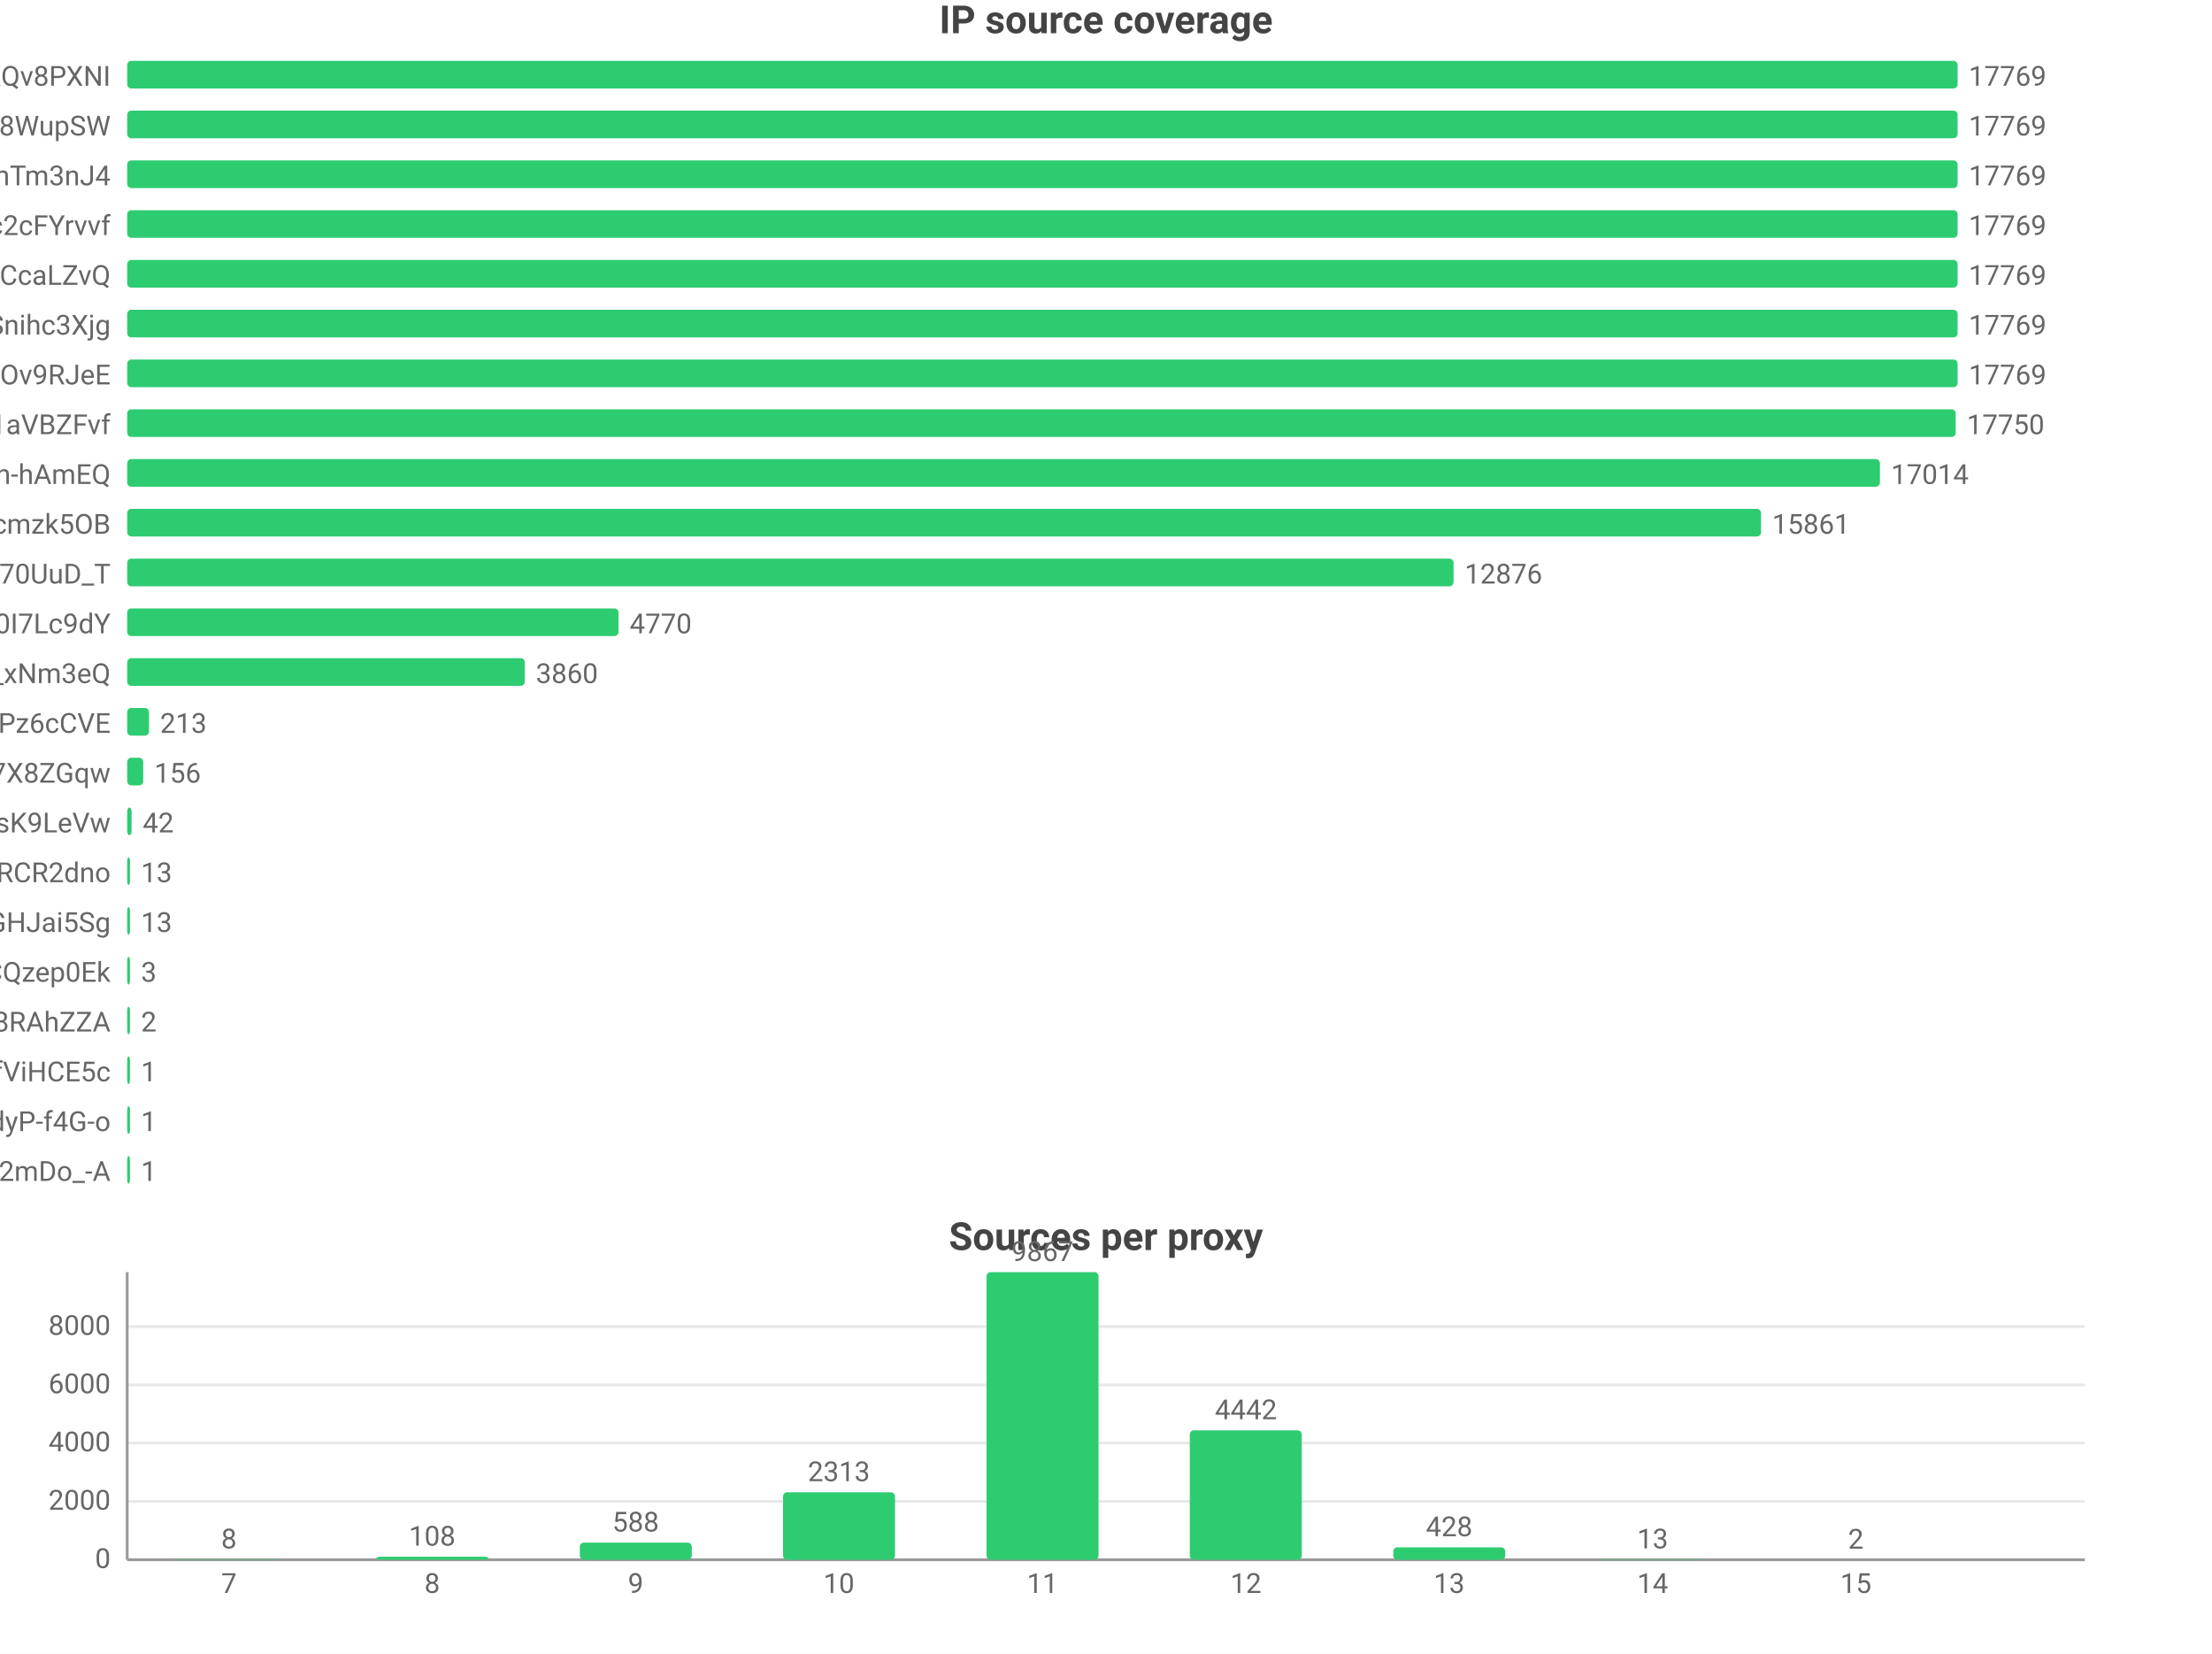
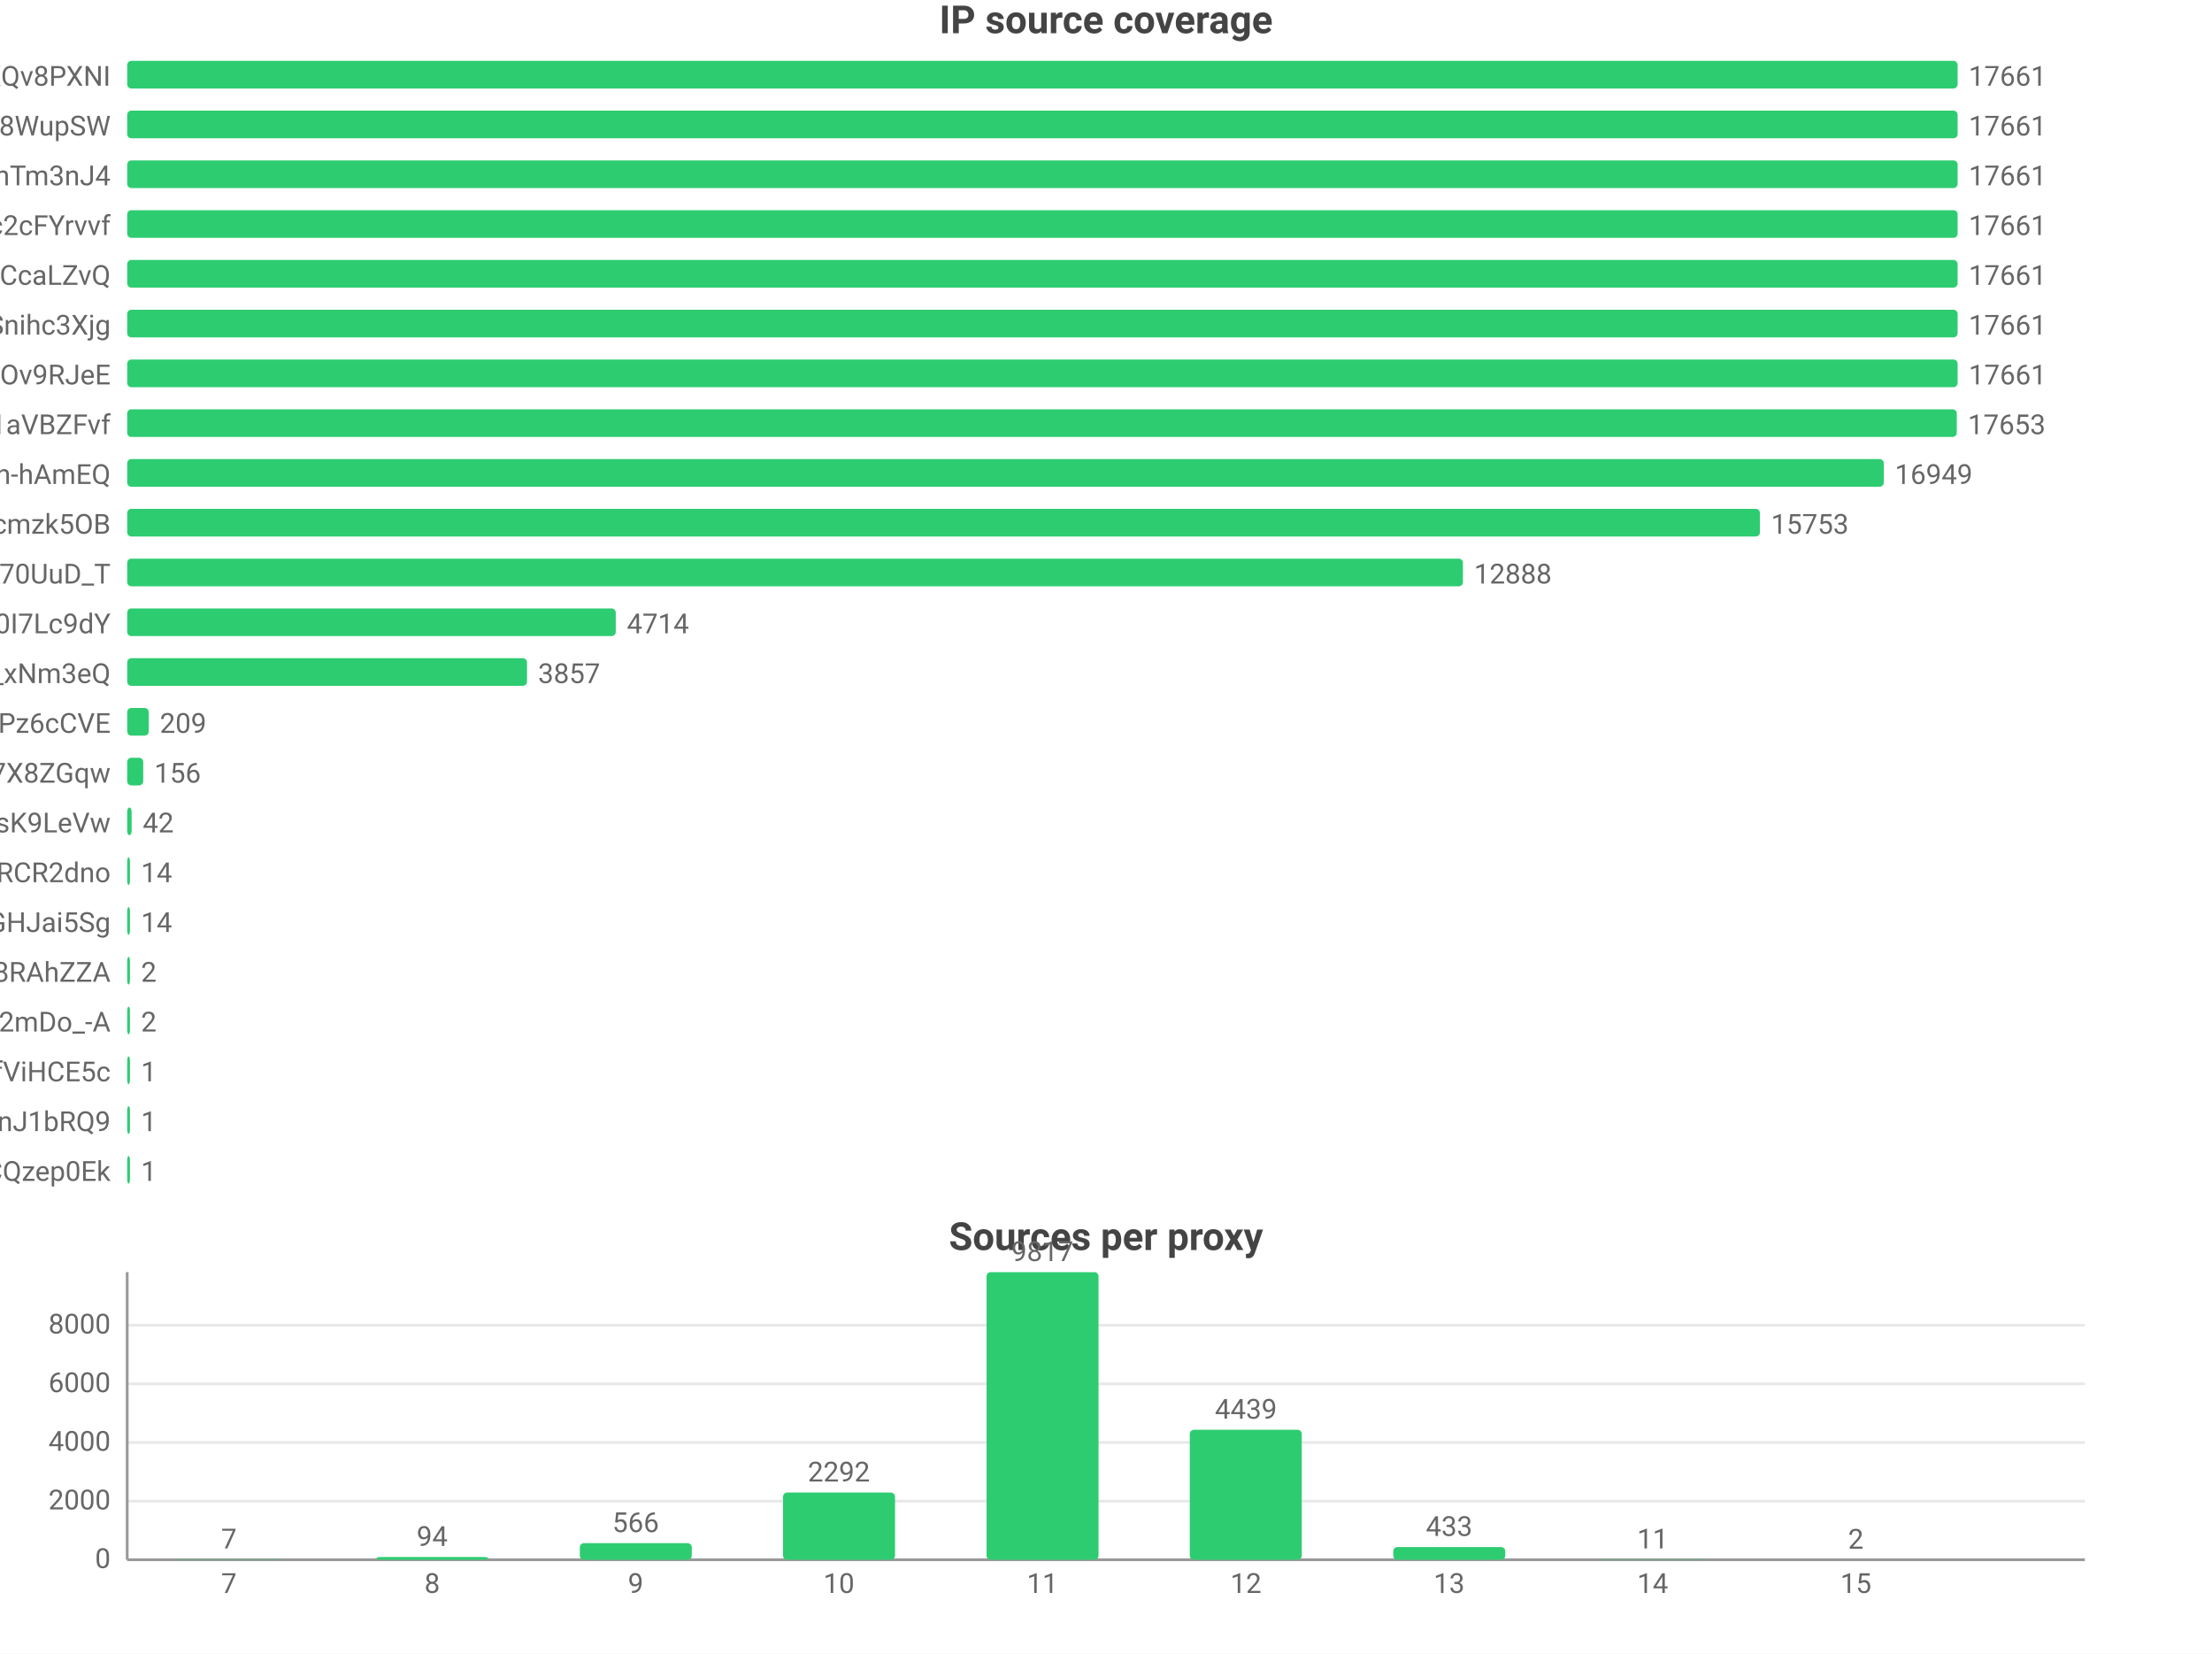
<svg xmlns="http://www.w3.org/2000/svg" width="800" height="598" viewBox="0 0 800 598">
  <rect width="800" height="598" fill="#ffffff" />
  <style>text{font-family:system-ui,-apple-system,'Segoe UI',Roboto,'PingFang SC','Microsoft YaHei','Noto Sans CJK SC',sans-serif}.g{stroke:#e8e8e8;stroke-width:1}.a{stroke:#999;stroke-width:1}.t{font-size:10px;fill:#666}.m{font-size:10px;text-anchor:middle;fill:#666}.e{font-size:10px;text-anchor:end;fill:#666}.l{font-size:11px;fill:#333}.tt{font-size:14px;font-weight:600;text-anchor:middle;fill:#444}.em{font-size:13px;text-anchor:middle;fill:#999}</style>
  <text class="tt" x="400.0" y="12">IP source coverage</text>
  <text class="e" x="40" y="31">rsrc_YmwQdEYueobUJ7o0R-mXQv8PXNI</text>
  <rect x="46" y="22" width="662" height="10" fill="#2ecc71" rx="1.5" />
-   <text class="t" x="712" y="31">17769</text>
+   <text class="t" x="712" y="31">17661</text>
  <text class="e" x="40" y="49">rsrc_Kf72a5Rnsi5l_-kq8f8WupSW</text>
  <rect x="46" y="40" width="662" height="10" fill="#2ecc71" rx="1.5" />
-   <text class="t" x="712" y="49">17769</text>
+   <text class="t" x="712" y="49">17661</text>
  <text class="e" x="40" y="67">rsrc_8J7Mvr-6DA7BBOtGFT3QhTm3nJ4</text>
  <rect x="46" y="58" width="662" height="10" fill="#2ecc71" rx="1.5" />
-   <text class="t" x="712" y="67">17769</text>
+   <text class="t" x="712" y="67">17661</text>
  <text class="e" x="40" y="85">rsrc_N0DphMQvqfO6-stc2cFYrvvf</text>
  <rect x="46" y="76" width="662" height="10" fill="#2ecc71" rx="1.5" />
-   <text class="t" x="712" y="85">17769</text>
+   <text class="t" x="712" y="85">17661</text>
  <text class="e" x="40" y="103">rsrc_y1f6AcnstjvbsPXVio2CcaLZvQ</text>
  <rect x="46" y="94" width="662" height="10" fill="#2ecc71" rx="1.5" />
-   <text class="t" x="712" y="103">17769</text>
+   <text class="t" x="712" y="103">17661</text>
  <text class="e" x="40" y="121">rsrc_udXhFfUWqS8V61wbeSoAvSnihc3Xjg</text>
  <rect x="46" y="112" width="662" height="10" fill="#2ecc71" rx="1.5" />
-   <text class="t" x="712" y="121">17769</text>
+   <text class="t" x="712" y="121">17661</text>
  <text class="e" x="40" y="139">rsrc_phRkyFPJDKAG-t3D4gC7qC7dOv9RJeE</text>
  <rect x="46" y="130" width="662" height="10" fill="#2ecc71" rx="1.5" />
-   <text class="t" x="712" y="139">17769</text>
+   <text class="t" x="712" y="139">17661</text>
  <text class="e" x="40" y="157">rsrc_3UBRP7wwxr0KCZcckKaO1aVBZFvf</text>
-   <rect x="46" y="148" width="661.3" height="10" fill="#2ecc71" rx="1.5" />
-   <text class="t" x="711.3" y="157">17750</text>
+   <rect x="46" y="148" width="661.7" height="10" fill="#2ecc71" rx="1.5" />
+   <text class="t" x="711.7" y="157">17653</text>
  <text class="e" x="40" y="175">rsrc_je3zDruIeQJtGRSh-hAmEQ</text>
-   <rect x="46" y="166" width="633.9" height="10" fill="#2ecc71" rx="1.5" />
-   <text class="t" x="683.9" y="175">17014</text>
+   <rect x="46" y="166" width="635.3" height="10" fill="#2ecc71" rx="1.5" />
+   <text class="t" x="685.3" y="175">16949</text>
  <text class="e" x="40" y="193">rsrc_K-0jAGBqjvCEp0Px6UbuWcmzk5OB</text>
-   <rect x="46" y="184" width="590.9" height="10" fill="#2ecc71" rx="1.5" />
-   <text class="t" x="640.9" y="193">15861</text>
+   <rect x="46" y="184" width="590.5" height="10" fill="#2ecc71" rx="1.5" />
+   <text class="t" x="640.5" y="193">15753</text>
  <text class="e" x="40" y="211">rsrc_Fe2TH426siPio70UuD_T</text>
-   <rect x="46" y="202" width="479.7" height="10" fill="#2ecc71" rx="1.5" />
-   <text class="t" x="529.7" y="211">12876</text>
+   <rect x="46" y="202" width="483.1" height="10" fill="#2ecc71" rx="1.5" />
+   <text class="t" x="533.1" y="211">12888</text>
  <text class="e" x="40" y="229">rsrc_zmdkNceYNtNIwTRnkeaDWUF0I7Lc9dY</text>
-   <rect x="46" y="220" width="177.7" height="10" fill="#2ecc71" rx="1.5" />
-   <text class="t" x="227.7" y="229">4770</text>
+   <rect x="46" y="220" width="176.7" height="10" fill="#2ecc71" rx="1.5" />
+   <text class="t" x="226.7" y="229">4714</text>
  <text class="e" x="40" y="247">rsrc_7HHr05kygIGY1_rUxDn2b0TfO3k_xNm3eQ</text>
-   <rect x="46" y="238" width="143.8" height="10" fill="#2ecc71" rx="1.5" />
-   <text class="t" x="193.8" y="247">3860</text>
+   <rect x="46" y="238" width="144.6" height="10" fill="#2ecc71" rx="1.5" />
+   <text class="t" x="194.6" y="247">3857</text>
  <text class="e" x="40" y="265">rsrc_px-TVSmoFaih-Nh3Pz6cCVE</text>
-   <rect x="46" y="256" width="7.9" height="10" fill="#2ecc71" rx="1.5" />
-   <text class="t" x="57.9" y="265">213</text>
+   <rect x="46" y="256" width="7.8" height="10" fill="#2ecc71" rx="1.5" />
+   <text class="t" x="57.8" y="265">209</text>
  <text class="e" x="40" y="283">rsrc_KOcHY0zSvSXOKReI9zIAibe_1GV7X8ZGqw</text>
  <rect x="46" y="274" width="5.8" height="10" fill="#2ecc71" rx="1.5" />
  <text class="t" x="55.8" y="283">156</text>
  <text class="e" x="40" y="301">rsrc_y4RErEyr_I92cDIOQHlsK9LeVw</text>
  <rect x="46" y="292" width="1.6" height="10" fill="#2ecc71" rx="1.5" />
  <text class="t" x="51.6" y="301">42</text>
  <text class="e" x="40" y="319">rsrc_-iwMUWtGMfvvmOs0VPBWChAcwcxiRCR2dno</text>
  <rect x="46" y="310" width="1" height="10" fill="#2ecc71" rx="1.5" />
-   <text class="t" x="51" y="319">13</text>
+   <text class="t" x="51" y="319">14</text>
  <text class="e" x="40" y="337">rsrc_yQvJePm0B6jHzCYC4GdGHJai5Sg</text>
  <rect x="46" y="328" width="1" height="10" fill="#2ecc71" rx="1.5" />
-   <text class="t" x="51" y="337">13</text>
-   <text class="e" x="40" y="355">rsrc_YHZuHRaDa-DFv9_r3cDXeH-PeLACQzep0Ek</text>
+   <text class="t" x="51" y="337">14</text>
+   <text class="e" x="40" y="355">rsrc_fnyhZVmiRBg9CcJyZftoJjG8RAhZZA</text>
  <rect x="46" y="346" width="1" height="10" fill="#2ecc71" rx="1.5" />
-   <text class="t" x="51" y="355">3</text>
-   <text class="e" x="40" y="373">rsrc_fnyhZVmiRBg9CcJyZftoJjG8RAhZZA</text>
+   <text class="t" x="51" y="355">2</text>
+   <text class="e" x="40" y="373">rsrc_YY9vmpvAdBd76NYzbVa2mDo_-A</text>
  <rect x="46" y="364" width="1" height="10" fill="#2ecc71" rx="1.5" />
  <text class="t" x="51" y="373">2</text>
  <text class="e" x="40" y="391">rsrc_r5Qm4HD74aEPzYWaXJ5xTDmfViHCE5c</text>
  <rect x="46" y="382" width="1" height="10" fill="#2ecc71" rx="1.5" />
  <text class="t" x="51" y="391">1</text>
-   <text class="e" x="40" y="409">rsrc_LrpbWUUO56eHIMwdJR00mtIdyP-f4G-o</text>
+   <text class="e" x="40" y="409">rsrc_IutIxyjgURNKJ5AXGQxpTnJ1bRQ9</text>
  <rect x="46" y="400" width="1" height="10" fill="#2ecc71" rx="1.5" />
  <text class="t" x="51" y="409">1</text>
-   <text class="e" x="40" y="427">rsrc_YY9vmpvAdBd76NYzbVa2mDo_-A</text>
+   <text class="e" x="40" y="427">rsrc_YHZuHRaDa-DFv9_r3cDXeH-PeLACQzep0Ek</text>
  <rect x="46" y="418" width="1" height="10" fill="#2ecc71" rx="1.5" />
  <text class="t" x="51" y="427">1</text>
  <text class="tt" x="400.0" y="452">Sources per proxy</text>
  <line class="g" x1="46" y1="564" x2="754" y2="564" />
  <text class="e" x="40" y="567">0</text>
-   <line class="g" x1="46" y1="542.9" x2="754" y2="542.9" />
-   <text class="e" x="40" y="545.9">2000</text>
-   <line class="g" x1="46" y1="521.8" x2="754" y2="521.8" />
-   <text class="e" x="40" y="524.8">4000</text>
-   <line class="g" x1="46" y1="500.8" x2="754" y2="500.8" />
-   <text class="e" x="40" y="503.8">6000</text>
-   <line class="g" x1="46" y1="479.7" x2="754" y2="479.7" />
-   <text class="e" x="40" y="482.7">8000</text>
+   <line class="g" x1="46" y1="542.8" x2="754" y2="542.8" />
+   <text class="e" x="40" y="545.8">2000</text>
+   <line class="g" x1="46" y1="521.6" x2="754" y2="521.6" />
+   <text class="e" x="40" y="524.6">4000</text>
+   <line class="g" x1="46" y1="500.4" x2="754" y2="500.4" />
+   <text class="e" x="40" y="503.4">6000</text>
+   <line class="g" x1="46" y1="479.2" x2="754" y2="479.2" />
+   <text class="e" x="40" y="482.2">8000</text>
  <line class="a" x1="46" y1="460" x2="46" y2="564" />
  <line class="a" x1="46" y1="564" x2="754" y2="564" />
  <rect x="62.5" y="563.9" width="40.5" height="0.1" fill="#2ecc71" rx="1.5" />
-   <text class="m" x="82.8" y="559.9">8</text>
+   <text class="m" x="82.8" y="559.9">7</text>
  <text class="m" x="82.8" y="576">7</text>
-   <rect x="136.1" y="562.9" width="40.5" height="1.1" fill="#2ecc71" rx="1.5" />
-   <text class="m" x="156.3" y="558.9">108</text>
+   <rect x="136.1" y="563.0" width="40.5" height="1.0" fill="#2ecc71" rx="1.5" />
+   <text class="m" x="156.3" y="559.0">94</text>
  <text class="m" x="156.3" y="576">8</text>
-   <rect x="209.7" y="557.8" width="40.5" height="6.2" fill="#2ecc71" rx="1.5" />
-   <text class="m" x="229.9" y="553.8">588</text>
+   <rect x="209.7" y="558.0" width="40.5" height="6.0" fill="#2ecc71" rx="1.5" />
+   <text class="m" x="229.9" y="554.0">566</text>
  <text class="m" x="229.9" y="576">9</text>
-   <rect x="283.2" y="539.6" width="40.5" height="24.4" fill="#2ecc71" rx="1.5" />
-   <text class="m" x="303.4" y="535.6">2313</text>
+   <rect x="283.2" y="539.7" width="40.5" height="24.3" fill="#2ecc71" rx="1.5" />
+   <text class="m" x="303.4" y="535.7">2292</text>
  <text class="m" x="303.4" y="576">10</text>
  <rect x="356.8" y="460" width="40.5" height="104" fill="#2ecc71" rx="1.5" />
-   <text class="m" x="377" y="456">9867</text>
+   <text class="m" x="377" y="456">9817</text>
  <text class="m" x="377" y="576">11</text>
-   <rect x="430.3" y="517.2" width="40.5" height="46.8" fill="#2ecc71" rx="1.5" />
-   <text class="m" x="450.6" y="513.2">4442</text>
+   <rect x="430.3" y="517.0" width="40.5" height="47.0" fill="#2ecc71" rx="1.5" />
+   <text class="m" x="450.6" y="513.0">4439</text>
  <text class="m" x="450.6" y="576">12</text>
-   <rect x="503.9" y="559.5" width="40.5" height="4.5" fill="#2ecc71" rx="1.5" />
-   <text class="m" x="524.1" y="555.5">428</text>
+   <rect x="503.9" y="559.4" width="40.5" height="4.6" fill="#2ecc71" rx="1.5" />
+   <text class="m" x="524.1" y="555.4">433</text>
  <text class="m" x="524.1" y="576">13</text>
  <rect x="577.4" y="563.9" width="40.5" height="0.1" fill="#2ecc71" rx="1.5" />
-   <text class="m" x="597.7" y="559.9">13</text>
+   <text class="m" x="597.7" y="559.9">11</text>
  <text class="m" x="597.7" y="576">14</text>
  <rect x="651.0" y="564.0" width="40.5" height="0.0" fill="#2ecc71" rx="1.5" />
  <text class="m" x="671.2" y="560.0">2</text>
  <text class="m" x="671.2" y="576">15</text>
</svg>
